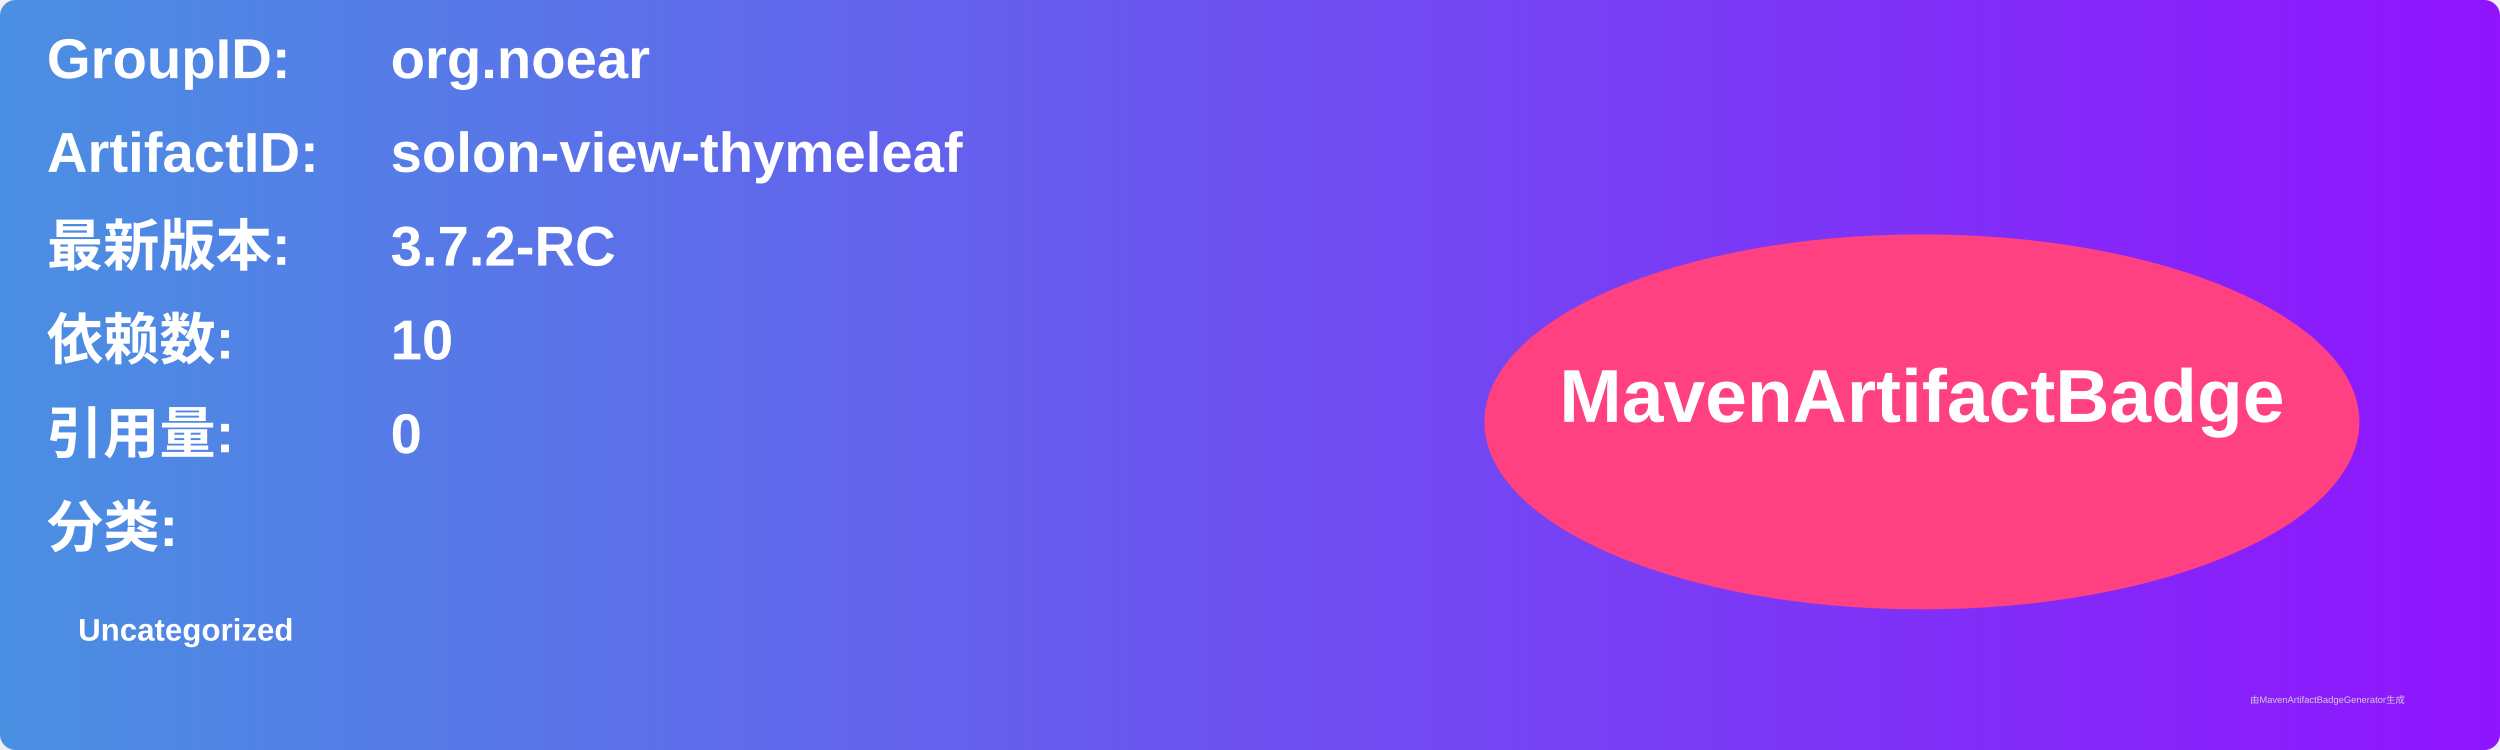
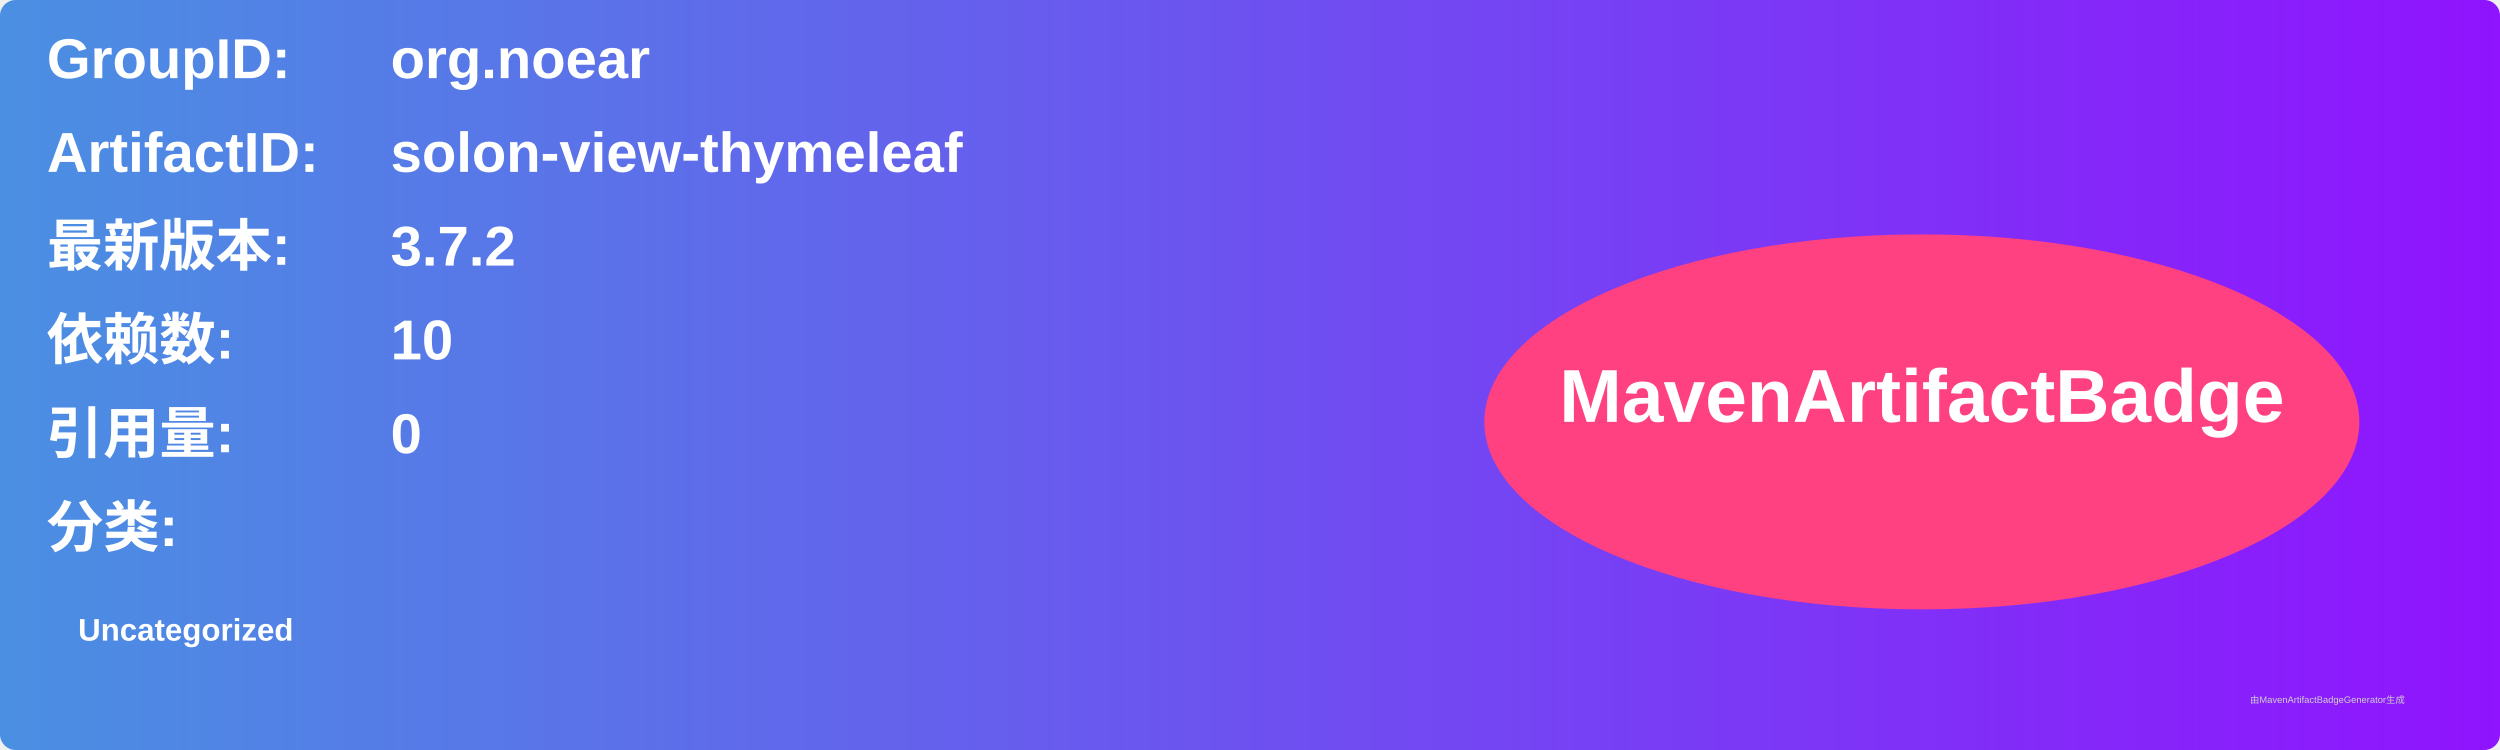
<svg xmlns="http://www.w3.org/2000/svg" width="800" height="240" viewBox="0 0 800 240">
  <linearGradient id="grad" x1="0%" y1="0%" x2="100%" y2="0%">
    <stop offset="0%" stop-color="#4a90e2" />
    <stop offset="100%" stop-color="#9013fe" />
  </linearGradient>
  <rect width="100%" height="100%" rx="5" ry="5" fill="url(#grad)" />
  <g transform="translate(15, 15)">
    <text x="0" y="10" font-family="Arial" font-size="18" fill="white" font-weight="bold" width="260">GroupID:</text>
    <text x="110" y="10" font-family="Arial" font-size="18" fill="white" font-weight="bold" width="460">org.noear</text>
    <text x="0" y="40" font-family="Arial" font-size="18" fill="white" font-weight="bold" width="260">ArtifactID:</text>
    <text x="110" y="40" font-family="Arial" font-size="18" fill="white" font-weight="bold" width="460">solon-view-thymeleaf</text>
    <text x="0" y="70" font-family="Arial" font-size="18" fill="white" font-weight="bold">最新版本:</text>
    <text x="110" y="70" font-family="Arial" font-size="18" fill="white" font-weight="bold">
-       <tspan font-weight="bold">3.7.2-RC</tspan>
+       <tspan font-weight="bold">3.7.2</tspan>
    </text>
    <text x="0" y="100" font-family="Arial" font-size="18" fill="white" font-weight="bold">依赖数: </text>
    <text x="110" y="100" font-family="Arial" font-size="18" fill="white">
      <tspan font-weight="bold">10</tspan>
    </text>
    <text x="0" y="130" font-family="Arial" font-size="18" fill="white" font-weight="bold">引用量: </text>
    <text x="110" y="130" font-family="Arial" font-size="18" fill="white">
      <tspan font-weight="bold">0</tspan>
    </text>
    <text x="0" y="160" font-family="Arial" font-size="18" fill="white" font-weight="bold">分类:</text>
    <text x="10" y="190" font-family="Arial" font-size="10" fill="white">
      <tspan font-weight="bold">Uncategorized</tspan>
    </text>
    <ellipse cx="600" cy="120" rx="140" ry="60" fill="#ff4081" />
    <text x="600" y="120" text-anchor="middle" font-family="Arial" font-size="24" fill="white" font-weight="bold">MavenArtifactBadge</text>
  </g>
  <text x="720" y="225" font-family="Arial" font-size="3" fill="#d0d0d0">由MavenArtifactBadgeGenerator生成</text>
</svg>
